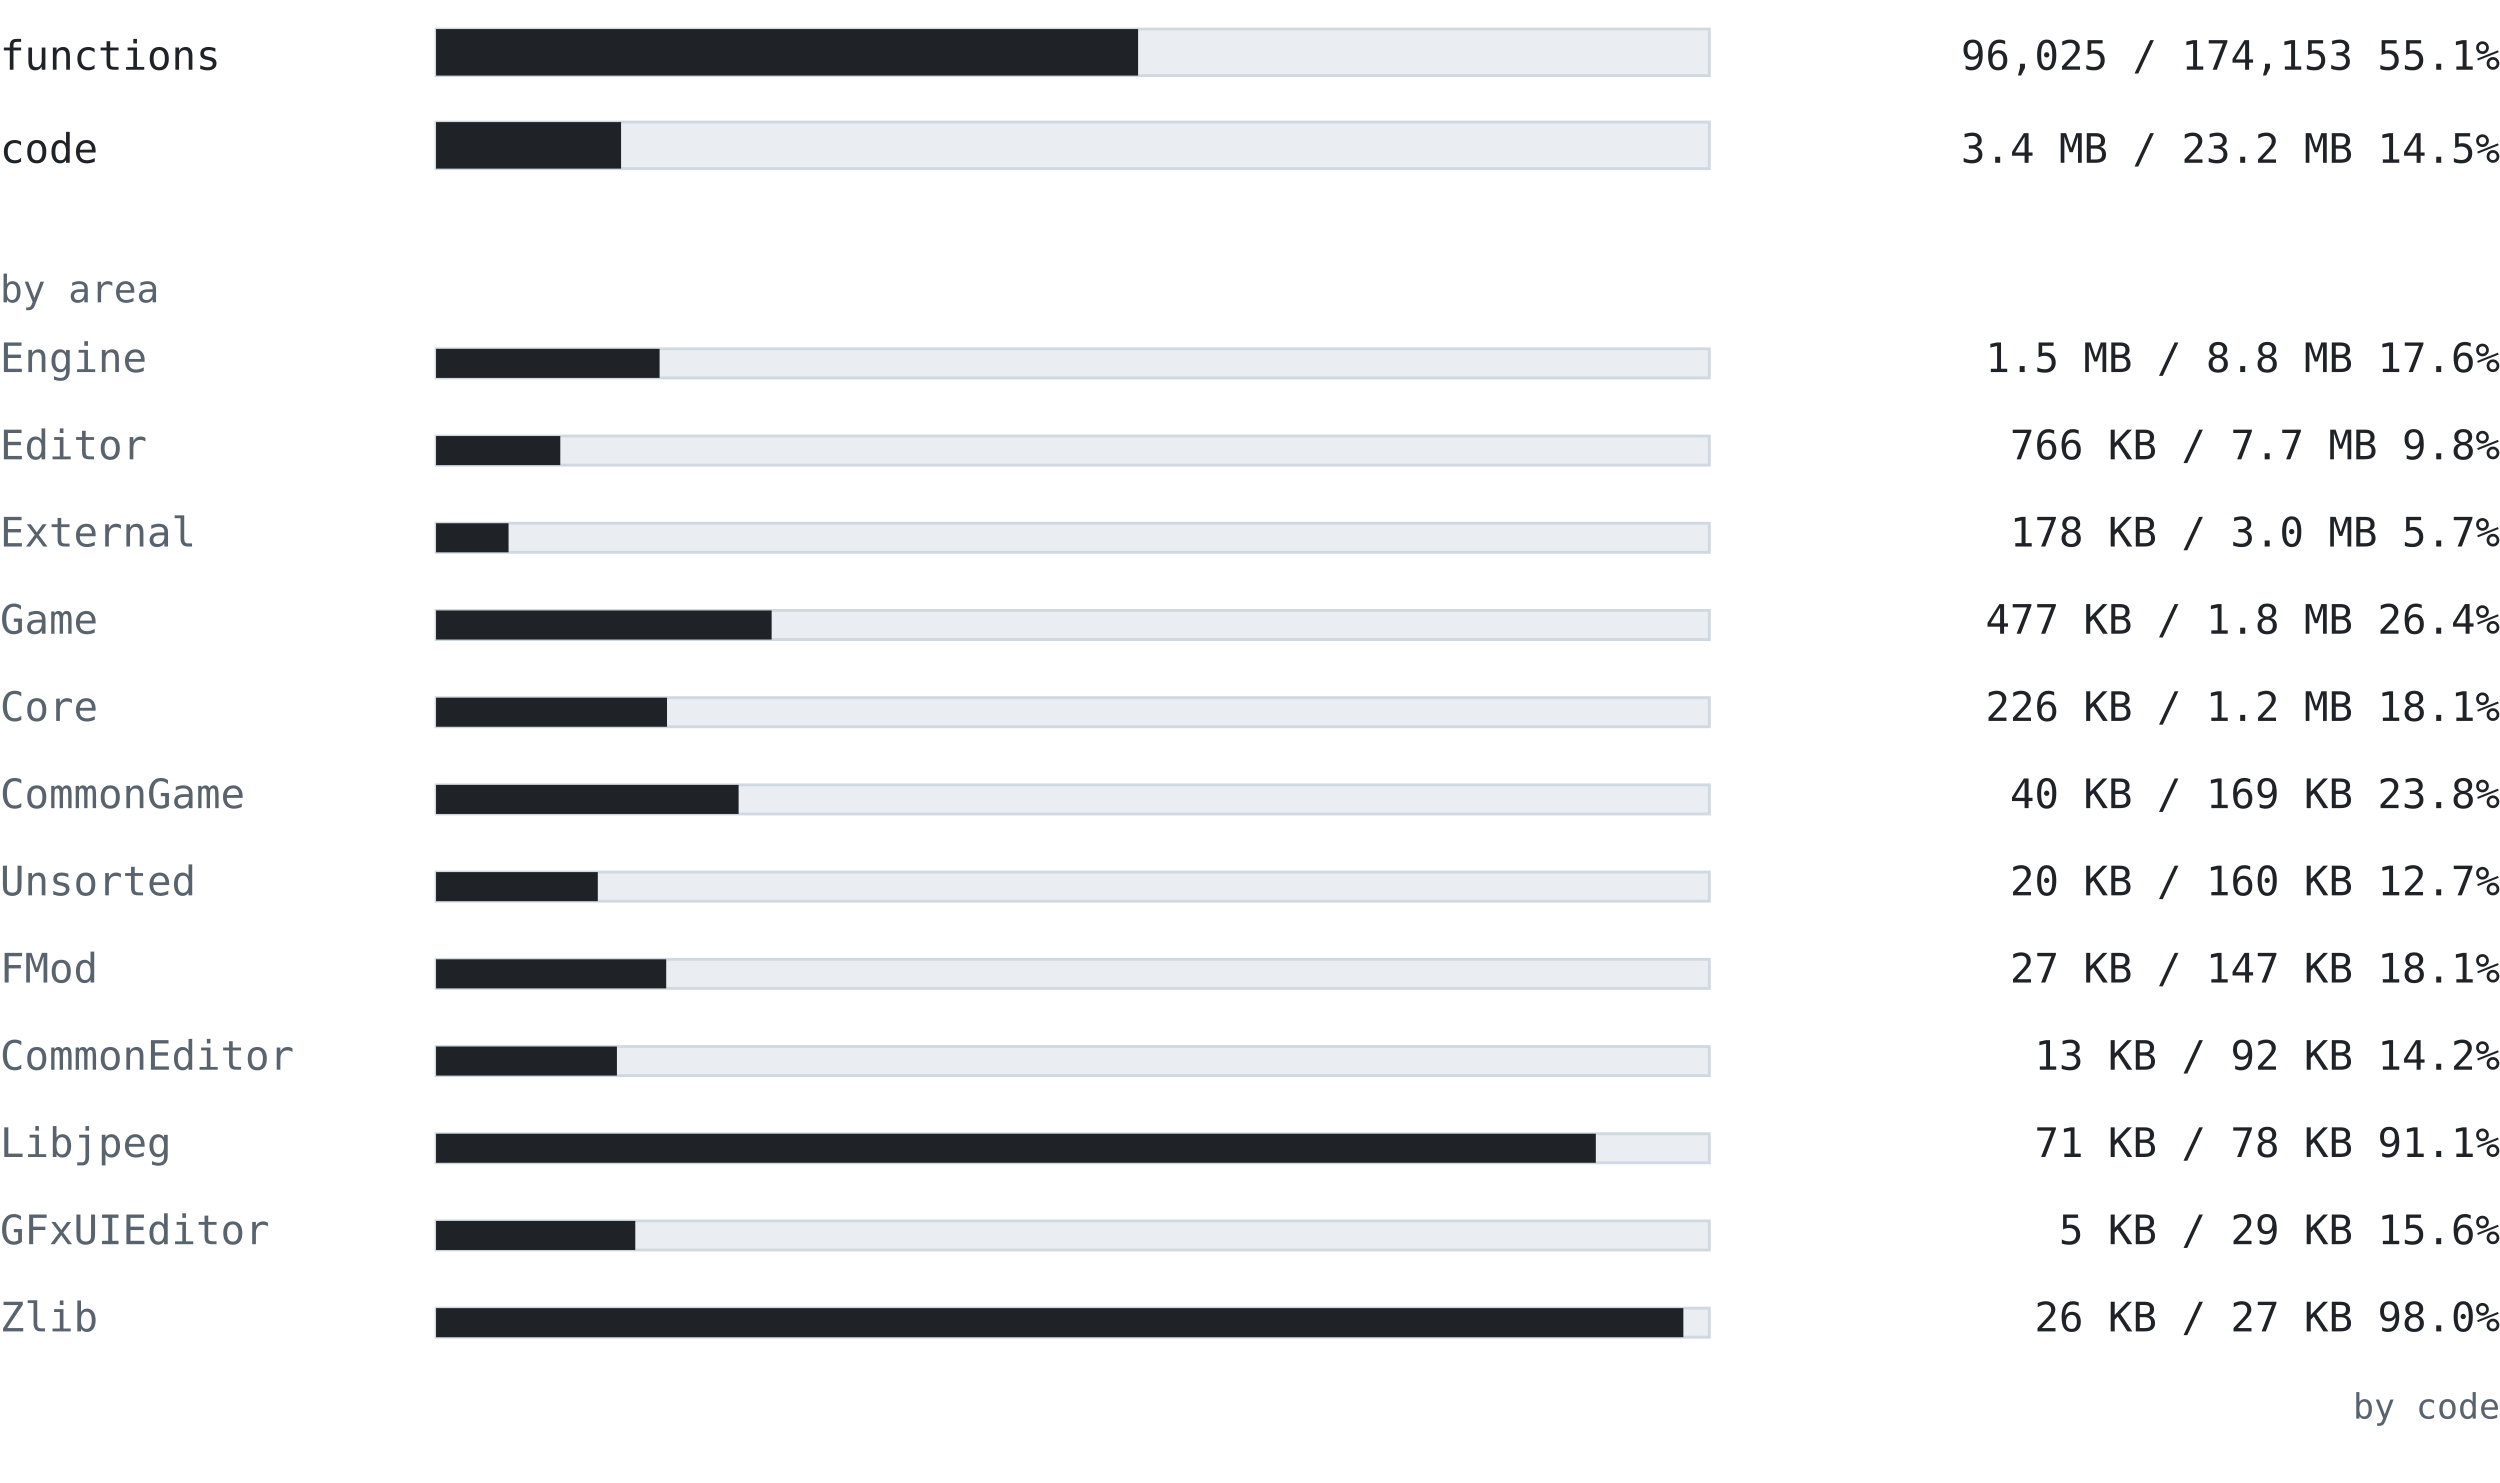
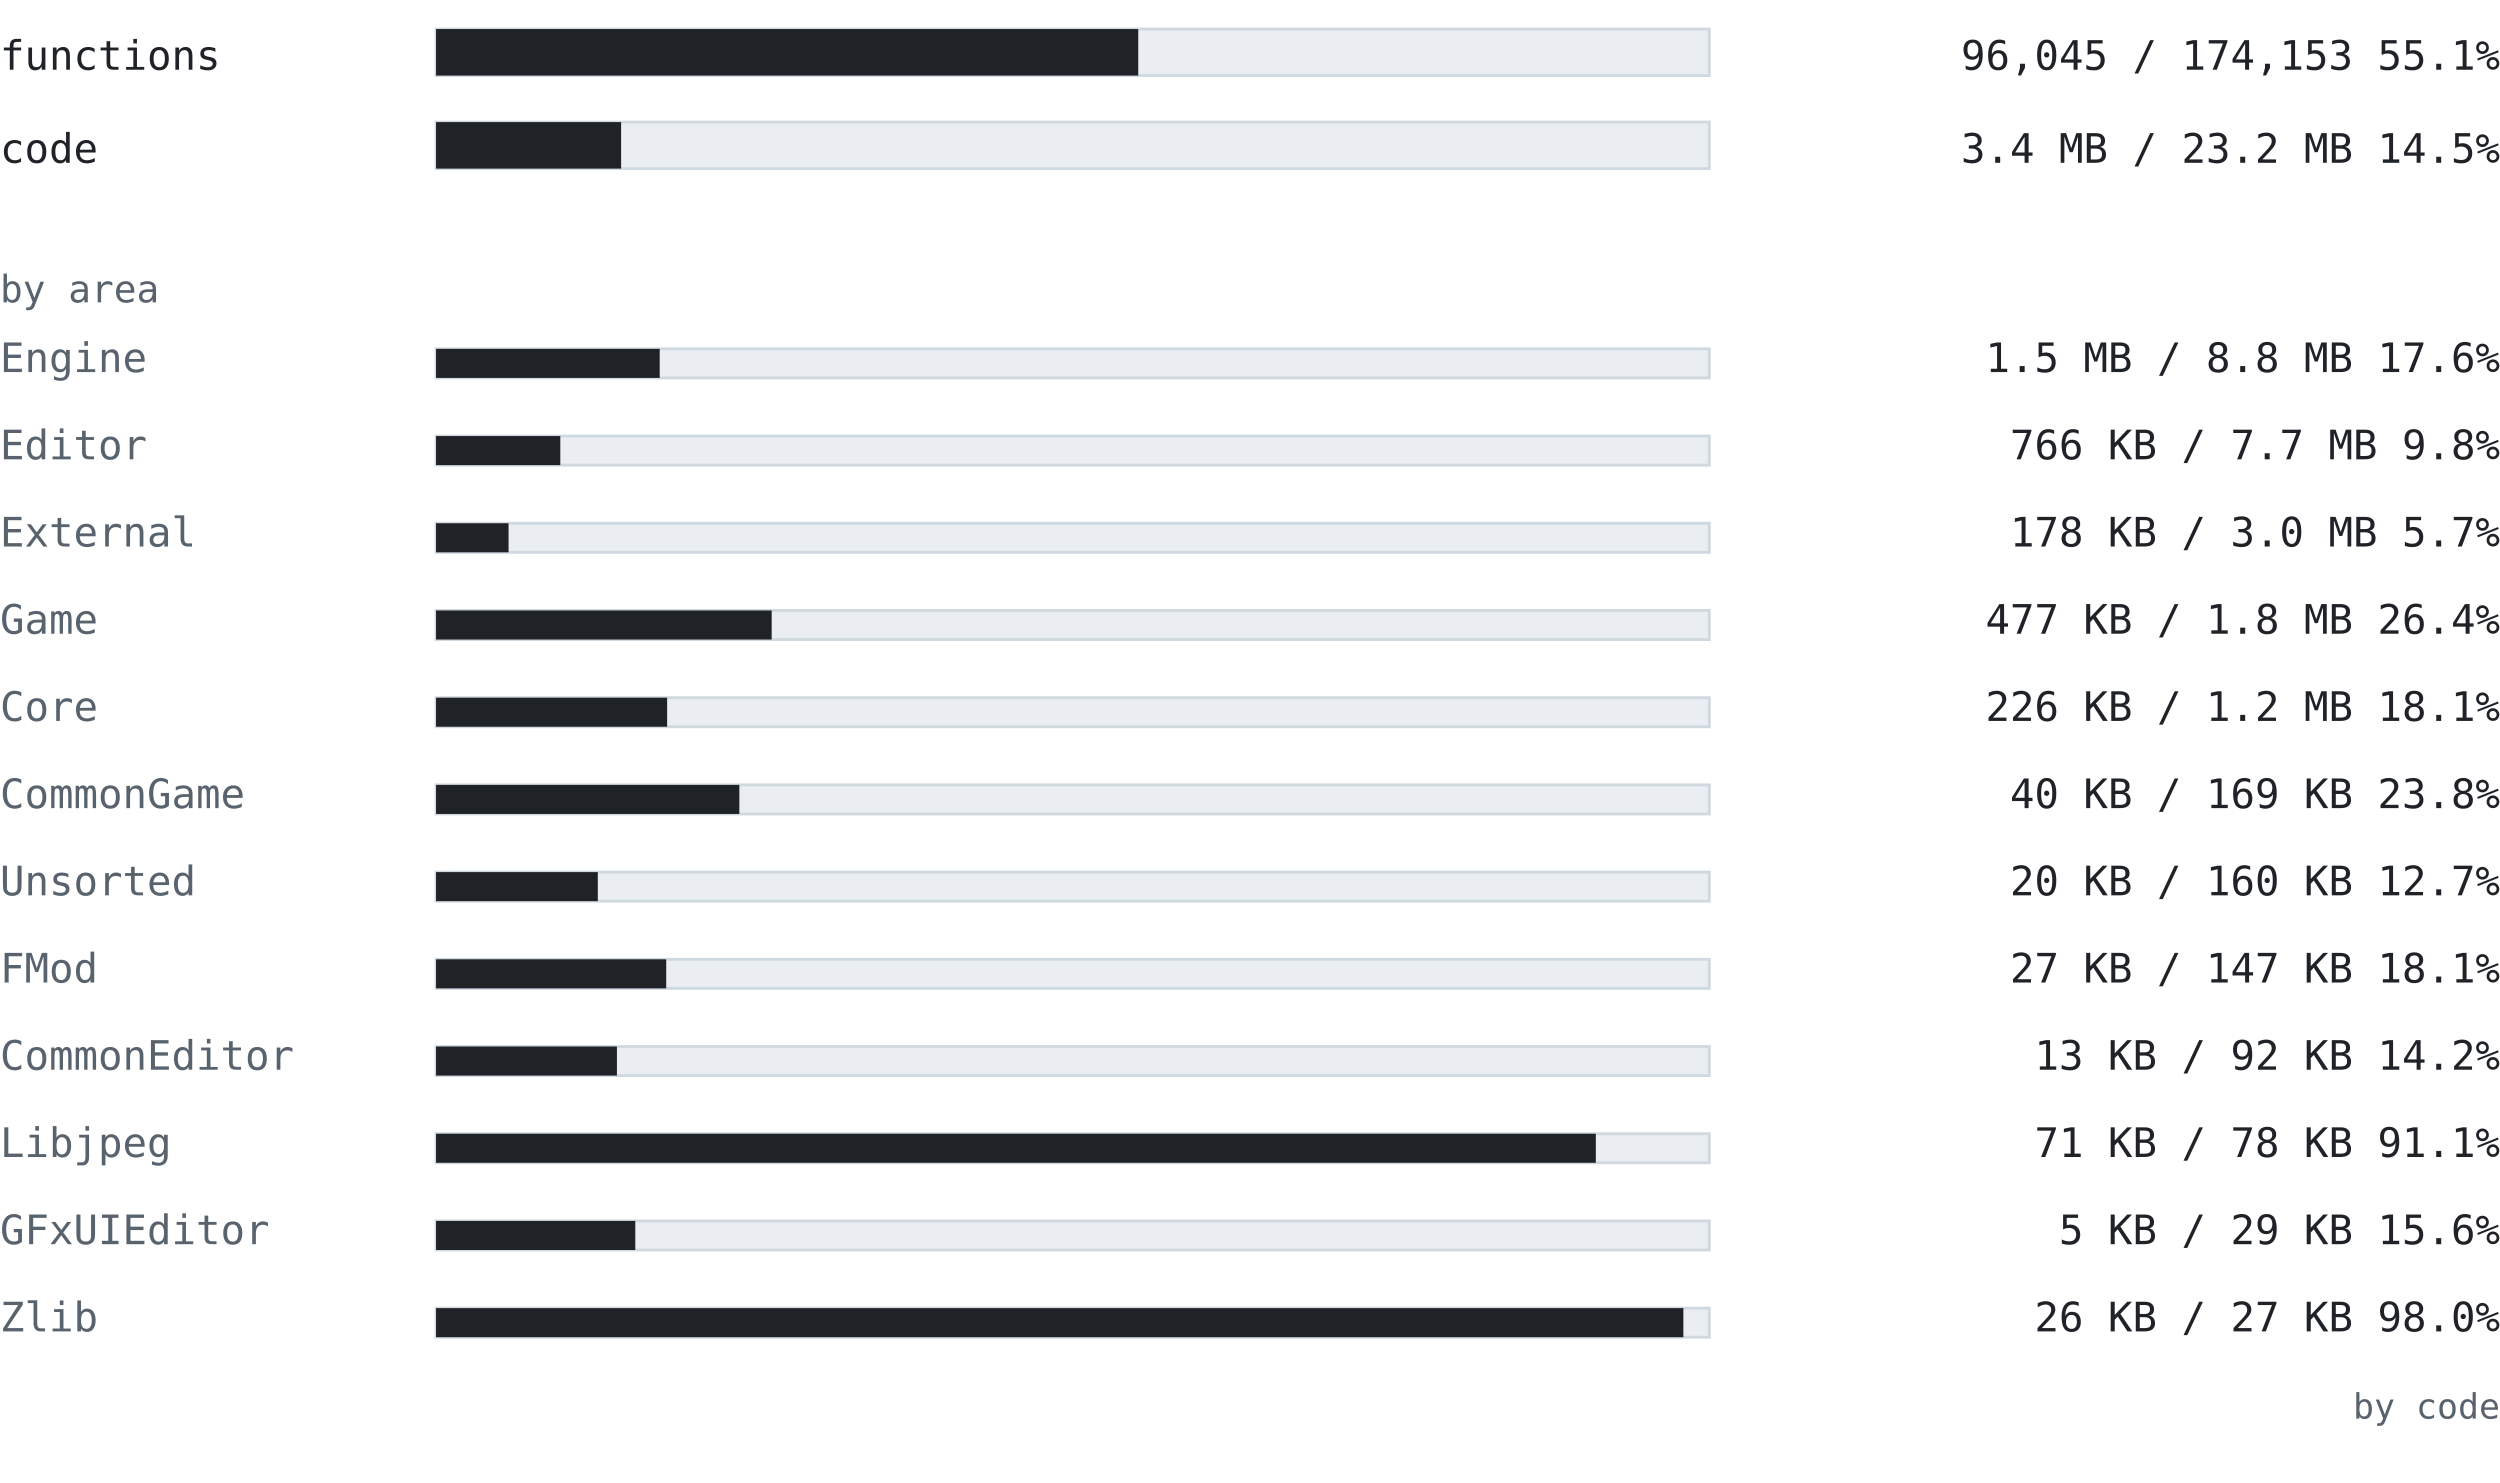
<svg xmlns="http://www.w3.org/2000/svg" width="860" height="510" viewBox="0 0 860 510" font-family="ui-monospace, SFMono-Regular, 'Cascadia Mono', Consolas, 'DejaVu Sans Mono', monospace">
  <text x="0" y="24" font-size="14" fill="#1f2328" text-anchor="start" font-weight="normal">functions</text>
  <rect x="150" y="10" width="438" height="16" fill="#eaeef2" stroke="#d1d9e0" />
-   <rect x="150" y="10" width="241.506" height="16" fill="#1f2328" />
-   <text x="860" y="24" font-size="14" fill="#1f2328" text-anchor="end" font-weight="normal">96,025 / 174,153  55.1%</text>
+   <rect x="150" y="10" width="241.556" height="16" fill="#1f2328" />
+   <text x="860" y="24" font-size="14" fill="#1f2328" text-anchor="end" font-weight="normal">96,045 / 174,153  55.1%</text>
  <text x="0" y="56" font-size="14" fill="#1f2328" text-anchor="start" font-weight="normal">code</text>
  <rect x="150" y="42" width="438" height="16" fill="#eaeef2" stroke="#d1d9e0" />
-   <rect x="150" y="42" width="63.646" height="16" fill="#1f2328" />
+   <rect x="150" y="42" width="63.665" height="16" fill="#1f2328" />
  <text x="860" y="56" font-size="14" fill="#1f2328" text-anchor="end" font-weight="normal">3.4 MB / 23.2 MB  14.5%</text>
  <text x="0" y="104" font-size="13" fill="#59636e" text-anchor="start" font-weight="normal">by area</text>
  <text x="0" y="128" font-size="14" fill="#59636e" text-anchor="start" font-weight="normal">Engine</text>
  <rect x="150" y="120" width="438" height="10" fill="#eaeef2" stroke="#d1d9e0" />
-   <rect x="150" y="120" width="76.901" height="10" fill="#1f2328" />
+   <rect x="150" y="120" width="76.938" height="10" fill="#1f2328" />
  <text x="860" y="128" font-size="14" fill="#1f2328" text-anchor="end" font-weight="normal">1.5 MB / 8.8 MB  17.6%</text>
  <text x="0" y="158" font-size="14" fill="#59636e" text-anchor="start" font-weight="normal">Editor</text>
  <rect x="150" y="150" width="438" height="10" fill="#eaeef2" stroke="#d1d9e0" />
  <rect x="150" y="150" width="42.742" height="10" fill="#1f2328" />
  <text x="860" y="158" font-size="14" fill="#1f2328" text-anchor="end" font-weight="normal">766 KB / 7.7 MB  9.8%</text>
  <text x="0" y="188" font-size="14" fill="#59636e" text-anchor="start" font-weight="normal">External</text>
  <rect x="150" y="180" width="438" height="10" fill="#eaeef2" stroke="#d1d9e0" />
-   <rect x="150" y="180" width="24.944" height="10" fill="#1f2328" />
+   <rect x="150" y="180" width="24.946" height="10" fill="#1f2328" />
  <text x="860" y="188" font-size="14" fill="#1f2328" text-anchor="end" font-weight="normal">178 KB / 3.0 MB  5.7%</text>
  <text x="0" y="218" font-size="14" fill="#59636e" text-anchor="start" font-weight="normal">Game</text>
  <rect x="150" y="210" width="438" height="10" fill="#eaeef2" stroke="#d1d9e0" />
-   <rect x="150" y="210" width="115.446" height="10" fill="#1f2328" />
+   <rect x="150" y="210" width="115.459" height="10" fill="#1f2328" />
  <text x="860" y="218" font-size="14" fill="#1f2328" text-anchor="end" font-weight="normal">477 KB / 1.8 MB  26.4%</text>
  <text x="0" y="248" font-size="14" fill="#59636e" text-anchor="start" font-weight="normal">Core</text>
  <rect x="150" y="240" width="438" height="10" fill="#eaeef2" stroke="#d1d9e0" />
-   <rect x="150" y="240" width="79.456" height="10" fill="#1f2328" />
+   <rect x="150" y="240" width="79.492" height="10" fill="#1f2328" />
  <text x="860" y="248" font-size="14" fill="#1f2328" text-anchor="end" font-weight="normal">226 KB / 1.2 MB  18.1%</text>
  <text x="0" y="278" font-size="14" fill="#59636e" text-anchor="start" font-weight="normal">CommonGame</text>
  <rect x="150" y="270" width="438" height="10" fill="#eaeef2" stroke="#d1d9e0" />
-   <rect x="150" y="270" width="104.084" height="10" fill="#1f2328" />
+   <rect x="150" y="270" width="104.337" height="10" fill="#1f2328" />
  <text x="860" y="278" font-size="14" fill="#1f2328" text-anchor="end" font-weight="normal">40 KB / 169 KB  23.8%</text>
  <text x="0" y="308" font-size="14" fill="#59636e" text-anchor="start" font-weight="normal">Unsorted</text>
  <rect x="150" y="300" width="438" height="10" fill="#eaeef2" stroke="#d1d9e0" />
  <rect x="150" y="300" width="55.645" height="10" fill="#1f2328" />
  <text x="860" y="308" font-size="14" fill="#1f2328" text-anchor="end" font-weight="normal">20 KB / 160 KB  12.7%</text>
  <text x="0" y="338" font-size="14" fill="#59636e" text-anchor="start" font-weight="normal">FMod</text>
  <rect x="150" y="330" width="438" height="10" fill="#eaeef2" stroke="#d1d9e0" />
  <rect x="150" y="330" width="79.178" height="10" fill="#1f2328" />
  <text x="860" y="338" font-size="14" fill="#1f2328" text-anchor="end" font-weight="normal">27 KB / 147 KB  18.1%</text>
  <text x="0" y="368" font-size="14" fill="#59636e" text-anchor="start" font-weight="normal">CommonEditor</text>
  <rect x="150" y="360" width="438" height="10" fill="#eaeef2" stroke="#d1d9e0" />
  <rect x="150" y="360" width="62.221" height="10" fill="#1f2328" />
  <text x="860" y="368" font-size="14" fill="#1f2328" text-anchor="end" font-weight="normal">13 KB / 92 KB  14.2%</text>
  <text x="0" y="398" font-size="14" fill="#59636e" text-anchor="start" font-weight="normal">Libjpeg</text>
  <rect x="150" y="390" width="438" height="10" fill="#eaeef2" stroke="#d1d9e0" />
  <rect x="150" y="390" width="398.965" height="10" fill="#1f2328" />
  <text x="860" y="398" font-size="14" fill="#1f2328" text-anchor="end" font-weight="normal">71 KB / 78 KB  91.1%</text>
  <text x="0" y="428" font-size="14" fill="#59636e" text-anchor="start" font-weight="normal">GFxUIEditor</text>
  <rect x="150" y="420" width="438" height="10" fill="#eaeef2" stroke="#d1d9e0" />
  <rect x="150" y="420" width="68.539" height="10" fill="#1f2328" />
  <text x="860" y="428" font-size="14" fill="#1f2328" text-anchor="end" font-weight="normal">5 KB / 29 KB  15.6%</text>
  <text x="0" y="458" font-size="14" fill="#59636e" text-anchor="start" font-weight="normal">Zlib</text>
  <rect x="150" y="450" width="438" height="10" fill="#eaeef2" stroke="#d1d9e0" />
  <rect x="150" y="450" width="429.075" height="10" fill="#1f2328" />
  <text x="860" y="458" font-size="14" fill="#1f2328" text-anchor="end" font-weight="normal">26 KB / 27 KB  98.0%</text>
  <text x="860" y="488" font-size="12" fill="#59636e" text-anchor="end" font-weight="normal">by code</text>
</svg>
